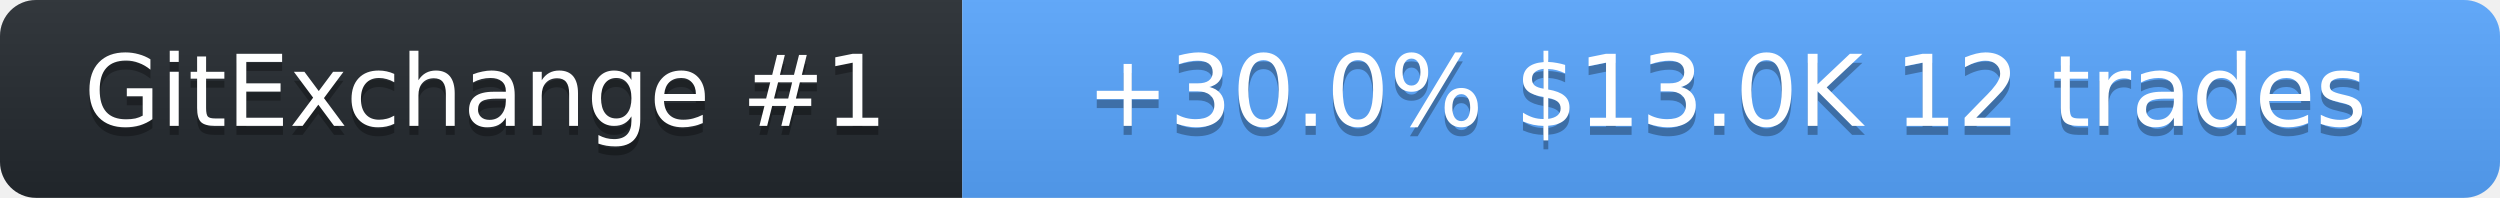
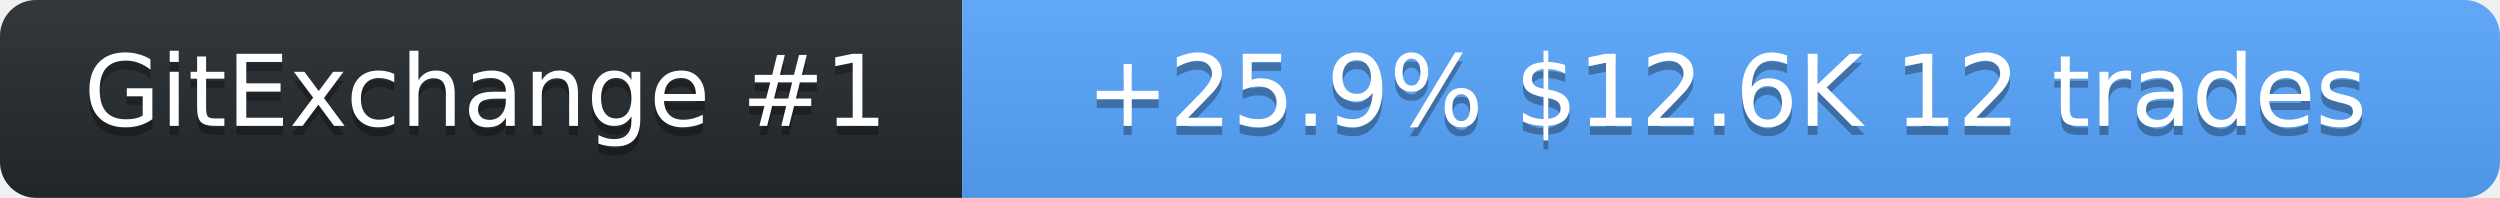
<svg xmlns="http://www.w3.org/2000/svg" width="278" height="22" role="img" aria-label="SolanaLeeky on GitExchange">
  <linearGradient id="s" x2="0" y2="100%">
    <stop offset="0" stop-color="#bbb" stop-opacity=".1" />
    <stop offset="1" stop-opacity=".1" />
  </linearGradient>
  <clipPath id="r">
    <rect width="278" height="22" rx="4" fill="#fff" />
  </clipPath>
  <g clip-path="url(#r)">
    <rect width="107" height="22" fill="#24292f" />
    <rect x="107" width="171" height="22" fill="#58a6ff" />
    <rect width="278" height="22" fill="url(#s)" />
  </g>
  <g fill="#fff" text-anchor="middle" font-family="Verdana,Geneva,DejaVu Sans,sans-serif" font-size="11">
    <text x="54" y="15" fill="#010101" fill-opacity=".3">GitExchange #1</text>
    <text x="54" y="14">GitExchange #1</text>
-     <text x="192" y="15" fill="#010101" fill-opacity=".3">+30.0%  $13.0K  12 trades</text>
-     <text x="192" y="14">+30.0%  $13.0K  12 trades</text>
+     <text x="192" y="15" fill="#010101" fill-opacity=".3">+25.9%  $12.6K  12 trades</text>
+     <text x="192" y="14">+25.9%  $12.6K  12 trades</text>
  </g>
</svg>
